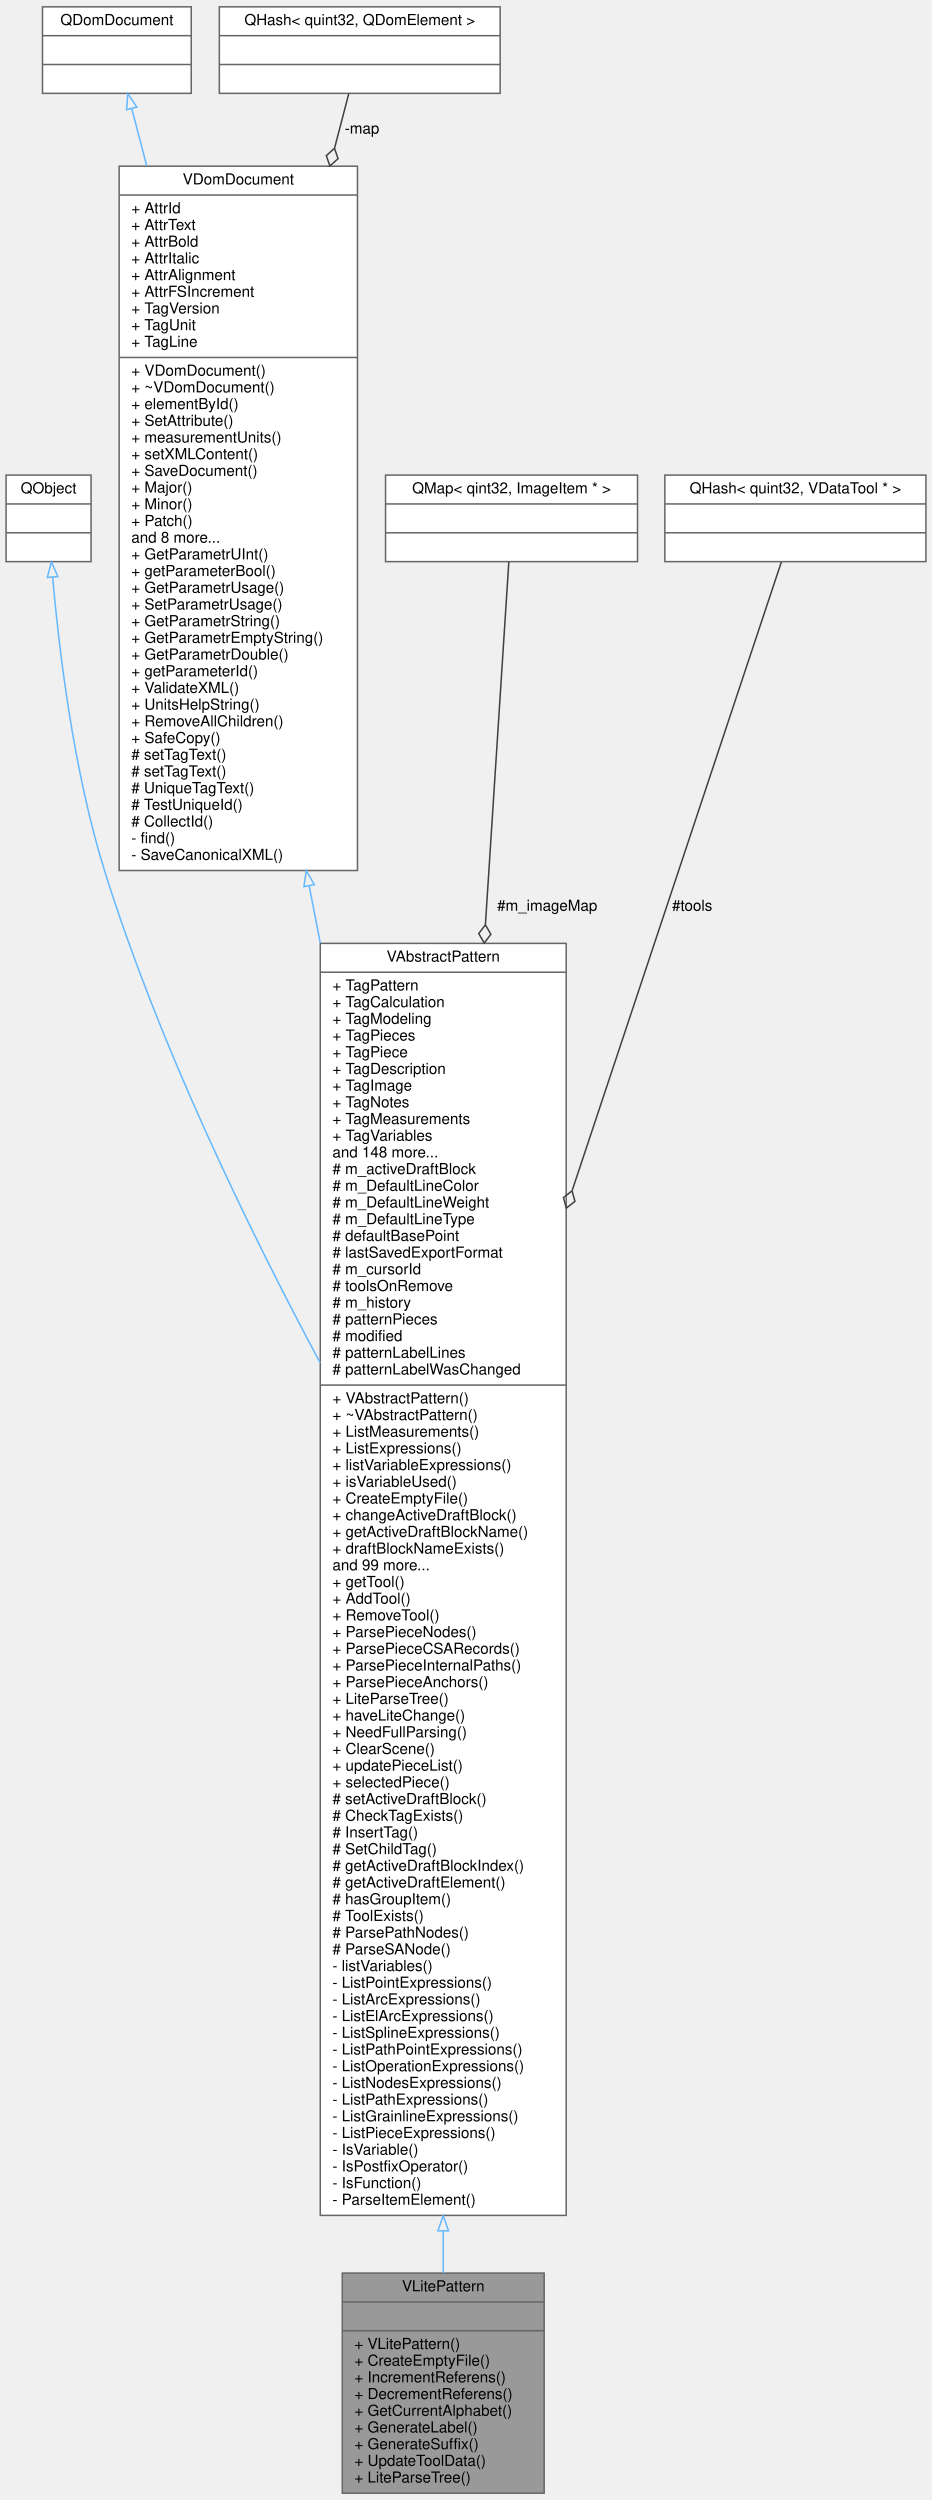
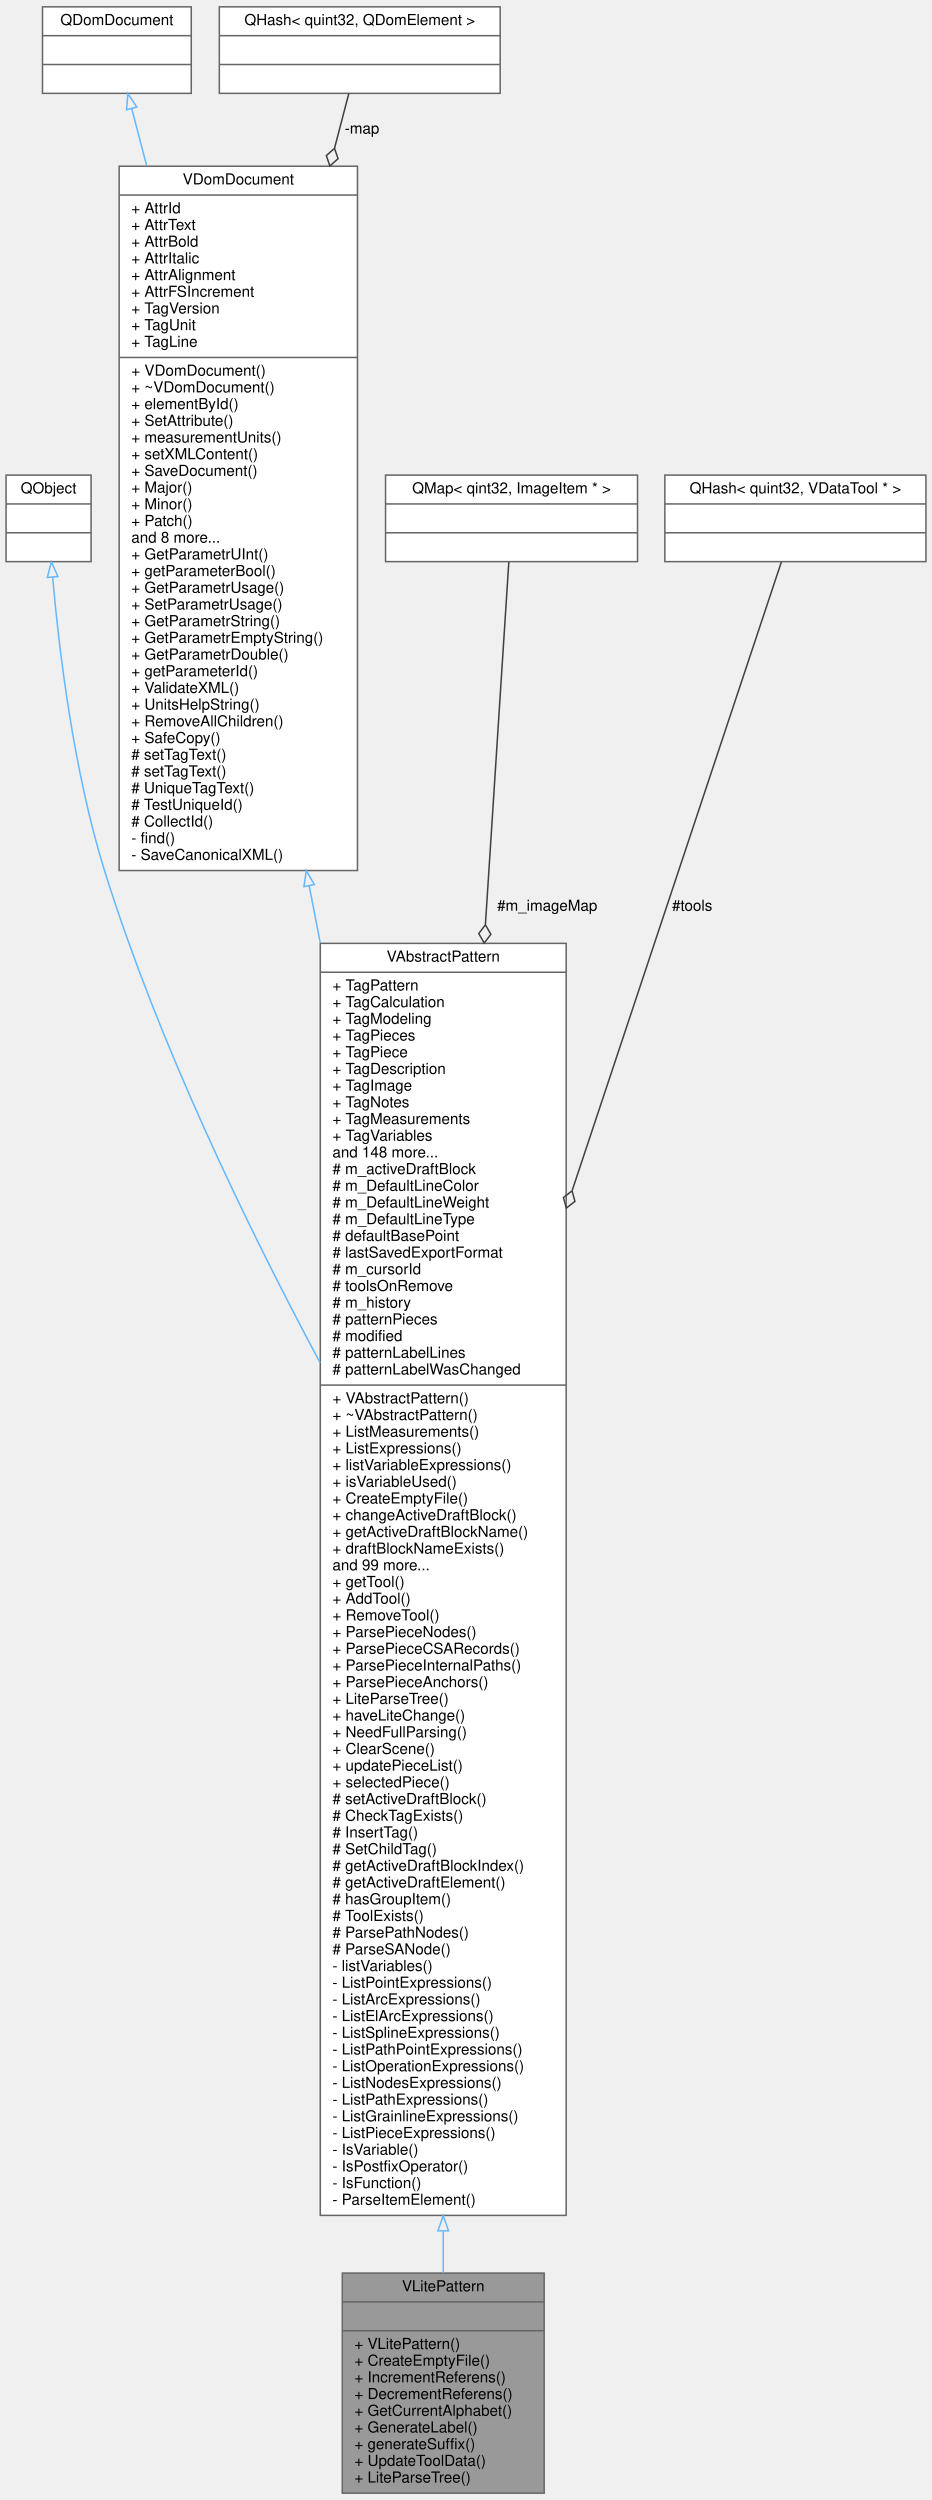
<svg xmlns="http://www.w3.org/2000/svg" xmlns:xlink="http://www.w3.org/1999/xlink" width="614pt" height="1647pt" viewBox="0.00 0.00 614.00 1647.00">
  <g id="graph0" class="graph" transform="scale(1 1) rotate(0) translate(4 1643)">
    <g id="node1" class="node">
      <g id="a_node1">
        <a xlink:title=" ">
          <polygon fill="#999999" stroke="#666666" points="221.5,-0.5 221.5,-145.5 354.5,-145.5 354.5,-0.5 221.5,-0.5" />
          <text text-anchor="middle" x="288" y="-133.5" font-family="Helvetica,sans-Serif" font-size="10.00">VLitePattern</text>
          <polyline fill="none" stroke="#666666" points="221.5,-126.5 354.5,-126.5 " />
          <text text-anchor="middle" x="288" y="-114.5" font-family="Helvetica,sans-Serif" font-size="10.00"> </text>
          <polyline fill="none" stroke="#666666" points="221.5,-107.5 354.5,-107.5 " />
          <text text-anchor="start" x="229.5" y="-95.5" font-family="Helvetica,sans-Serif" font-size="10.00">+ VLitePattern()</text>
          <text text-anchor="start" x="229.5" y="-84.5" font-family="Helvetica,sans-Serif" font-size="10.00">+ CreateEmptyFile()</text>
          <text text-anchor="start" x="229.5" y="-73.5" font-family="Helvetica,sans-Serif" font-size="10.00">+ IncrementReferens()</text>
          <text text-anchor="start" x="229.5" y="-62.5" font-family="Helvetica,sans-Serif" font-size="10.00">+ DecrementReferens()</text>
          <text text-anchor="start" x="229.5" y="-51.5" font-family="Helvetica,sans-Serif" font-size="10.00">+ GetCurrentAlphabet()</text>
          <text text-anchor="start" x="229.5" y="-40.5" font-family="Helvetica,sans-Serif" font-size="10.00">+ GenerateLabel()</text>
-           <text text-anchor="start" x="229.5" y="-29.5" font-family="Helvetica,sans-Serif" font-size="10.00">+ GenerateSuffix()</text>
+           <text text-anchor="start" x="229.5" y="-29.5" font-family="Helvetica,sans-Serif" font-size="10.00">+ generateSuffix()</text>
          <text text-anchor="start" x="229.5" y="-18.5" font-family="Helvetica,sans-Serif" font-size="10.00">+ UpdateToolData()</text>
          <text text-anchor="start" x="229.5" y="-7.5" font-family="Helvetica,sans-Serif" font-size="10.00">+ LiteParseTree()</text>
        </a>
      </g>
    </g>
    <g id="node2" class="node">
      <g id="a_node2">
        <a xlink:href="../../d8/dba/classVAbstractPattern.html" target="_top" xlink:title=" ">
          <polygon fill="white" stroke="#666666" points="207,-183.5 207,-1021.5 369,-1021.5 369,-183.5 207,-183.5" />
          <text text-anchor="middle" x="288" y="-1009.5" font-family="Helvetica,sans-Serif" font-size="10.00">VAbstractPattern</text>
          <polyline fill="none" stroke="#666666" points="207,-1002.5 369,-1002.5 " />
          <text text-anchor="start" x="215" y="-990.5" font-family="Helvetica,sans-Serif" font-size="10.00">+ TagPattern</text>
          <text text-anchor="start" x="215" y="-979.5" font-family="Helvetica,sans-Serif" font-size="10.00">+ TagCalculation</text>
          <text text-anchor="start" x="215" y="-968.5" font-family="Helvetica,sans-Serif" font-size="10.00">+ TagModeling</text>
          <text text-anchor="start" x="215" y="-957.5" font-family="Helvetica,sans-Serif" font-size="10.00">+ TagPieces</text>
          <text text-anchor="start" x="215" y="-946.5" font-family="Helvetica,sans-Serif" font-size="10.00">+ TagPiece</text>
          <text text-anchor="start" x="215" y="-935.5" font-family="Helvetica,sans-Serif" font-size="10.00">+ TagDescription</text>
          <text text-anchor="start" x="215" y="-924.5" font-family="Helvetica,sans-Serif" font-size="10.00">+ TagImage</text>
          <text text-anchor="start" x="215" y="-913.5" font-family="Helvetica,sans-Serif" font-size="10.00">+ TagNotes</text>
          <text text-anchor="start" x="215" y="-902.5" font-family="Helvetica,sans-Serif" font-size="10.00">+ TagMeasurements</text>
          <text text-anchor="start" x="215" y="-891.5" font-family="Helvetica,sans-Serif" font-size="10.00">+ TagVariables</text>
          <text text-anchor="start" x="215" y="-880.5" font-family="Helvetica,sans-Serif" font-size="10.00">and 148 more...</text>
          <text text-anchor="start" x="215" y="-869.5" font-family="Helvetica,sans-Serif" font-size="10.00"># m_activeDraftBlock</text>
          <text text-anchor="start" x="215" y="-858.5" font-family="Helvetica,sans-Serif" font-size="10.00"># m_DefaultLineColor</text>
          <text text-anchor="start" x="215" y="-847.5" font-family="Helvetica,sans-Serif" font-size="10.00"># m_DefaultLineWeight</text>
          <text text-anchor="start" x="215" y="-836.5" font-family="Helvetica,sans-Serif" font-size="10.00"># m_DefaultLineType</text>
          <text text-anchor="start" x="215" y="-825.5" font-family="Helvetica,sans-Serif" font-size="10.00"># defaultBasePoint</text>
          <text text-anchor="start" x="215" y="-814.5" font-family="Helvetica,sans-Serif" font-size="10.00"># lastSavedExportFormat</text>
          <text text-anchor="start" x="215" y="-803.5" font-family="Helvetica,sans-Serif" font-size="10.00"># m_cursorId</text>
          <text text-anchor="start" x="215" y="-792.5" font-family="Helvetica,sans-Serif" font-size="10.00"># toolsOnRemove</text>
          <text text-anchor="start" x="215" y="-781.5" font-family="Helvetica,sans-Serif" font-size="10.00"># m_history</text>
          <text text-anchor="start" x="215" y="-770.5" font-family="Helvetica,sans-Serif" font-size="10.00"># patternPieces</text>
          <text text-anchor="start" x="215" y="-759.5" font-family="Helvetica,sans-Serif" font-size="10.00"># modified</text>
          <text text-anchor="start" x="215" y="-748.5" font-family="Helvetica,sans-Serif" font-size="10.00"># patternLabelLines</text>
          <text text-anchor="start" x="215" y="-737.5" font-family="Helvetica,sans-Serif" font-size="10.00"># patternLabelWasChanged</text>
          <polyline fill="none" stroke="#666666" points="207,-730.5 369,-730.5 " />
          <text text-anchor="start" x="215" y="-718.5" font-family="Helvetica,sans-Serif" font-size="10.00">+ VAbstractPattern()</text>
          <text text-anchor="start" x="215" y="-707.5" font-family="Helvetica,sans-Serif" font-size="10.00">+ ~VAbstractPattern()</text>
          <text text-anchor="start" x="215" y="-696.5" font-family="Helvetica,sans-Serif" font-size="10.00">+ ListMeasurements()</text>
          <text text-anchor="start" x="215" y="-685.5" font-family="Helvetica,sans-Serif" font-size="10.00">+ ListExpressions()</text>
          <text text-anchor="start" x="215" y="-674.5" font-family="Helvetica,sans-Serif" font-size="10.00">+ listVariableExpressions()</text>
          <text text-anchor="start" x="215" y="-663.5" font-family="Helvetica,sans-Serif" font-size="10.00">+ isVariableUsed()</text>
          <text text-anchor="start" x="215" y="-652.5" font-family="Helvetica,sans-Serif" font-size="10.00">+ CreateEmptyFile()</text>
          <text text-anchor="start" x="215" y="-641.5" font-family="Helvetica,sans-Serif" font-size="10.00">+ changeActiveDraftBlock()</text>
          <text text-anchor="start" x="215" y="-630.5" font-family="Helvetica,sans-Serif" font-size="10.00">+ getActiveDraftBlockName()</text>
          <text text-anchor="start" x="215" y="-619.5" font-family="Helvetica,sans-Serif" font-size="10.00">+ draftBlockNameExists()</text>
          <text text-anchor="start" x="215" y="-608.5" font-family="Helvetica,sans-Serif" font-size="10.00">and 99 more...</text>
          <text text-anchor="start" x="215" y="-597.5" font-family="Helvetica,sans-Serif" font-size="10.00">+ getTool()</text>
          <text text-anchor="start" x="215" y="-586.5" font-family="Helvetica,sans-Serif" font-size="10.00">+ AddTool()</text>
          <text text-anchor="start" x="215" y="-575.5" font-family="Helvetica,sans-Serif" font-size="10.00">+ RemoveTool()</text>
          <text text-anchor="start" x="215" y="-564.5" font-family="Helvetica,sans-Serif" font-size="10.00">+ ParsePieceNodes()</text>
          <text text-anchor="start" x="215" y="-553.5" font-family="Helvetica,sans-Serif" font-size="10.00">+ ParsePieceCSARecords()</text>
          <text text-anchor="start" x="215" y="-542.5" font-family="Helvetica,sans-Serif" font-size="10.00">+ ParsePieceInternalPaths()</text>
          <text text-anchor="start" x="215" y="-531.5" font-family="Helvetica,sans-Serif" font-size="10.00">+ ParsePieceAnchors()</text>
          <text text-anchor="start" x="215" y="-520.5" font-family="Helvetica,sans-Serif" font-size="10.00">+ LiteParseTree()</text>
          <text text-anchor="start" x="215" y="-509.5" font-family="Helvetica,sans-Serif" font-size="10.00">+ haveLiteChange()</text>
          <text text-anchor="start" x="215" y="-498.5" font-family="Helvetica,sans-Serif" font-size="10.00">+ NeedFullParsing()</text>
          <text text-anchor="start" x="215" y="-487.5" font-family="Helvetica,sans-Serif" font-size="10.00">+ ClearScene()</text>
          <text text-anchor="start" x="215" y="-476.5" font-family="Helvetica,sans-Serif" font-size="10.00">+ updatePieceList()</text>
          <text text-anchor="start" x="215" y="-465.5" font-family="Helvetica,sans-Serif" font-size="10.00">+ selectedPiece()</text>
          <text text-anchor="start" x="215" y="-454.5" font-family="Helvetica,sans-Serif" font-size="10.00"># setActiveDraftBlock()</text>
          <text text-anchor="start" x="215" y="-443.5" font-family="Helvetica,sans-Serif" font-size="10.00"># CheckTagExists()</text>
          <text text-anchor="start" x="215" y="-432.5" font-family="Helvetica,sans-Serif" font-size="10.00"># InsertTag()</text>
          <text text-anchor="start" x="215" y="-421.5" font-family="Helvetica,sans-Serif" font-size="10.00"># SetChildTag()</text>
          <text text-anchor="start" x="215" y="-410.5" font-family="Helvetica,sans-Serif" font-size="10.00"># getActiveDraftBlockIndex()</text>
          <text text-anchor="start" x="215" y="-399.5" font-family="Helvetica,sans-Serif" font-size="10.00"># getActiveDraftElement()</text>
          <text text-anchor="start" x="215" y="-388.5" font-family="Helvetica,sans-Serif" font-size="10.00"># hasGroupItem()</text>
          <text text-anchor="start" x="215" y="-377.5" font-family="Helvetica,sans-Serif" font-size="10.00"># ToolExists()</text>
          <text text-anchor="start" x="215" y="-366.5" font-family="Helvetica,sans-Serif" font-size="10.00"># ParsePathNodes()</text>
          <text text-anchor="start" x="215" y="-355.5" font-family="Helvetica,sans-Serif" font-size="10.00"># ParseSANode()</text>
          <text text-anchor="start" x="215" y="-344.5" font-family="Helvetica,sans-Serif" font-size="10.00">- listVariables()</text>
          <text text-anchor="start" x="215" y="-333.5" font-family="Helvetica,sans-Serif" font-size="10.00">- ListPointExpressions()</text>
          <text text-anchor="start" x="215" y="-322.5" font-family="Helvetica,sans-Serif" font-size="10.00">- ListArcExpressions()</text>
          <text text-anchor="start" x="215" y="-311.5" font-family="Helvetica,sans-Serif" font-size="10.00">- ListElArcExpressions()</text>
          <text text-anchor="start" x="215" y="-300.5" font-family="Helvetica,sans-Serif" font-size="10.00">- ListSplineExpressions()</text>
          <text text-anchor="start" x="215" y="-289.5" font-family="Helvetica,sans-Serif" font-size="10.00">- ListPathPointExpressions()</text>
          <text text-anchor="start" x="215" y="-278.5" font-family="Helvetica,sans-Serif" font-size="10.00">- ListOperationExpressions()</text>
          <text text-anchor="start" x="215" y="-267.5" font-family="Helvetica,sans-Serif" font-size="10.00">- ListNodesExpressions()</text>
          <text text-anchor="start" x="215" y="-256.5" font-family="Helvetica,sans-Serif" font-size="10.00">- ListPathExpressions()</text>
          <text text-anchor="start" x="215" y="-245.5" font-family="Helvetica,sans-Serif" font-size="10.00">- ListGrainlineExpressions()</text>
          <text text-anchor="start" x="215" y="-234.5" font-family="Helvetica,sans-Serif" font-size="10.00">- ListPieceExpressions()</text>
          <text text-anchor="start" x="215" y="-223.5" font-family="Helvetica,sans-Serif" font-size="10.00">- IsVariable()</text>
          <text text-anchor="start" x="215" y="-212.5" font-family="Helvetica,sans-Serif" font-size="10.00">- IsPostfixOperator()</text>
          <text text-anchor="start" x="215" y="-201.5" font-family="Helvetica,sans-Serif" font-size="10.00">- IsFunction()</text>
          <text text-anchor="start" x="215" y="-190.5" font-family="Helvetica,sans-Serif" font-size="10.00">- ParseItemElement()</text>
        </a>
      </g>
    </g>
    <g id="edge1" class="edge">
      <path fill="none" stroke="#63b8ff" d="M288,-173.02C288,-163.33 288,-154.14 288,-145.54" />
      <polygon fill="none" stroke="#63b8ff" points="284.5,-173.3 288,-183.3 291.5,-173.3 284.5,-173.3" />
    </g>
    <g id="node3" class="node">
      <g id="a_node3">
        <a xlink:title=" ">
          <polygon fill="white" stroke="#666666" points="0,-1273 0,-1330 56,-1330 56,-1273 0,-1273" />
          <text text-anchor="middle" x="28" y="-1318" font-family="Helvetica,sans-Serif" font-size="10.00">QObject</text>
          <polyline fill="none" stroke="#666666" points="0,-1311 56,-1311 " />
          <text text-anchor="middle" x="28" y="-1299" font-family="Helvetica,sans-Serif" font-size="10.00"> </text>
          <polyline fill="none" stroke="#666666" points="0,-1292 56,-1292 " />
          <text text-anchor="middle" x="28" y="-1280" font-family="Helvetica,sans-Serif" font-size="10.00"> </text>
        </a>
      </g>
    </g>
    <g id="edge2" class="edge">
      <path fill="none" stroke="#63b8ff" d="M30.69,-1262.61C34.75,-1216.13 44.29,-1135.32 65,-1069 100.35,-955.77 158.77,-835.17 206.95,-745.1" />
      <polygon fill="none" stroke="#63b8ff" points="27.18,-1262.57 29.84,-1272.83 34.16,-1263.15 27.18,-1262.57" />
    </g>
    <g id="node4" class="node">
      <g id="a_node4">
        <a xlink:href="../../d6/deb/classVDomDocument.html" target="_top" xlink:title="The VDomDocument class represents a Seamly2D document (.val file).">
          <polygon fill="white" stroke="#666666" points="74.5,-1069.5 74.5,-1533.5 231.5,-1533.5 231.5,-1069.5 74.5,-1069.5" />
          <text text-anchor="middle" x="153" y="-1521.5" font-family="Helvetica,sans-Serif" font-size="10.00">VDomDocument</text>
          <polyline fill="none" stroke="#666666" points="74.5,-1514.5 231.5,-1514.5 " />
          <text text-anchor="start" x="82.5" y="-1502.5" font-family="Helvetica,sans-Serif" font-size="10.00">+ AttrId</text>
          <text text-anchor="start" x="82.5" y="-1491.5" font-family="Helvetica,sans-Serif" font-size="10.00">+ AttrText</text>
          <text text-anchor="start" x="82.5" y="-1480.5" font-family="Helvetica,sans-Serif" font-size="10.00">+ AttrBold</text>
          <text text-anchor="start" x="82.5" y="-1469.5" font-family="Helvetica,sans-Serif" font-size="10.00">+ AttrItalic</text>
          <text text-anchor="start" x="82.5" y="-1458.5" font-family="Helvetica,sans-Serif" font-size="10.00">+ AttrAlignment</text>
          <text text-anchor="start" x="82.5" y="-1447.5" font-family="Helvetica,sans-Serif" font-size="10.00">+ AttrFSIncrement</text>
          <text text-anchor="start" x="82.5" y="-1436.5" font-family="Helvetica,sans-Serif" font-size="10.00">+ TagVersion</text>
          <text text-anchor="start" x="82.5" y="-1425.5" font-family="Helvetica,sans-Serif" font-size="10.00">+ TagUnit</text>
          <text text-anchor="start" x="82.5" y="-1414.5" font-family="Helvetica,sans-Serif" font-size="10.00">+ TagLine</text>
          <polyline fill="none" stroke="#666666" points="74.5,-1407.5 231.5,-1407.5 " />
          <text text-anchor="start" x="82.5" y="-1395.5" font-family="Helvetica,sans-Serif" font-size="10.00">+ VDomDocument()</text>
          <text text-anchor="start" x="82.5" y="-1384.5" font-family="Helvetica,sans-Serif" font-size="10.00">+ ~VDomDocument()</text>
          <text text-anchor="start" x="82.5" y="-1373.5" font-family="Helvetica,sans-Serif" font-size="10.00">+ elementById()</text>
          <text text-anchor="start" x="82.5" y="-1362.5" font-family="Helvetica,sans-Serif" font-size="10.00">+ SetAttribute()</text>
          <text text-anchor="start" x="82.5" y="-1351.5" font-family="Helvetica,sans-Serif" font-size="10.00">+ measurementUnits()</text>
          <text text-anchor="start" x="82.5" y="-1340.5" font-family="Helvetica,sans-Serif" font-size="10.00">+ setXMLContent()</text>
          <text text-anchor="start" x="82.5" y="-1329.5" font-family="Helvetica,sans-Serif" font-size="10.00">+ SaveDocument()</text>
          <text text-anchor="start" x="82.5" y="-1318.5" font-family="Helvetica,sans-Serif" font-size="10.00">+ Major()</text>
          <text text-anchor="start" x="82.5" y="-1307.5" font-family="Helvetica,sans-Serif" font-size="10.00">+ Minor()</text>
          <text text-anchor="start" x="82.5" y="-1296.5" font-family="Helvetica,sans-Serif" font-size="10.00">+ Patch()</text>
          <text text-anchor="start" x="82.5" y="-1285.5" font-family="Helvetica,sans-Serif" font-size="10.00">and 8 more...</text>
          <text text-anchor="start" x="82.5" y="-1274.5" font-family="Helvetica,sans-Serif" font-size="10.00">+ GetParametrUInt()</text>
          <text text-anchor="start" x="82.5" y="-1263.5" font-family="Helvetica,sans-Serif" font-size="10.00">+ getParameterBool()</text>
          <text text-anchor="start" x="82.5" y="-1252.5" font-family="Helvetica,sans-Serif" font-size="10.00">+ GetParametrUsage()</text>
          <text text-anchor="start" x="82.5" y="-1241.5" font-family="Helvetica,sans-Serif" font-size="10.00">+ SetParametrUsage()</text>
          <text text-anchor="start" x="82.5" y="-1230.5" font-family="Helvetica,sans-Serif" font-size="10.00">+ GetParametrString()</text>
          <text text-anchor="start" x="82.5" y="-1219.5" font-family="Helvetica,sans-Serif" font-size="10.00">+ GetParametrEmptyString()</text>
          <text text-anchor="start" x="82.5" y="-1208.5" font-family="Helvetica,sans-Serif" font-size="10.00">+ GetParametrDouble()</text>
          <text text-anchor="start" x="82.5" y="-1197.5" font-family="Helvetica,sans-Serif" font-size="10.00">+ getParameterId()</text>
          <text text-anchor="start" x="82.5" y="-1186.5" font-family="Helvetica,sans-Serif" font-size="10.00">+ ValidateXML()</text>
          <text text-anchor="start" x="82.5" y="-1175.5" font-family="Helvetica,sans-Serif" font-size="10.00">+ UnitsHelpString()</text>
          <text text-anchor="start" x="82.5" y="-1164.5" font-family="Helvetica,sans-Serif" font-size="10.00">+ RemoveAllChildren()</text>
          <text text-anchor="start" x="82.5" y="-1153.5" font-family="Helvetica,sans-Serif" font-size="10.00">+ SafeCopy()</text>
          <text text-anchor="start" x="82.5" y="-1142.5" font-family="Helvetica,sans-Serif" font-size="10.00"># setTagText()</text>
          <text text-anchor="start" x="82.5" y="-1131.5" font-family="Helvetica,sans-Serif" font-size="10.00"># setTagText()</text>
          <text text-anchor="start" x="82.5" y="-1120.5" font-family="Helvetica,sans-Serif" font-size="10.00"># UniqueTagText()</text>
          <text text-anchor="start" x="82.5" y="-1109.5" font-family="Helvetica,sans-Serif" font-size="10.00"># TestUniqueId()</text>
          <text text-anchor="start" x="82.5" y="-1098.5" font-family="Helvetica,sans-Serif" font-size="10.00"># CollectId()</text>
          <text text-anchor="start" x="82.5" y="-1087.5" font-family="Helvetica,sans-Serif" font-size="10.00">- find()</text>
          <text text-anchor="start" x="82.5" y="-1076.5" font-family="Helvetica,sans-Serif" font-size="10.00">- SaveCanonicalXML()</text>
        </a>
      </g>
    </g>
    <g id="edge3" class="edge">
      <path fill="none" stroke="#63b8ff" d="M199.68,-1059.49C202.08,-1047.1 204.52,-1034.52 206.98,-1021.8" />
      <polygon fill="none" stroke="#63b8ff" points="196.23,-1058.89 197.77,-1069.38 203.1,-1060.23 196.23,-1058.89" />
    </g>
    <g id="node5" class="node">
      <g id="a_node5">
        <a xlink:title=" ">
          <polygon fill="white" stroke="#666666" points="24,-1581.5 24,-1638.5 122,-1638.5 122,-1581.5 24,-1581.5" />
          <text text-anchor="middle" x="73" y="-1626.5" font-family="Helvetica,sans-Serif" font-size="10.00">QDomDocument</text>
          <polyline fill="none" stroke="#666666" points="24,-1619.5 122,-1619.5 " />
          <text text-anchor="middle" x="73" y="-1607.5" font-family="Helvetica,sans-Serif" font-size="10.00"> </text>
          <polyline fill="none" stroke="#666666" points="24,-1600.5 122,-1600.5 " />
          <text text-anchor="middle" x="73" y="-1588.5" font-family="Helvetica,sans-Serif" font-size="10.00"> </text>
        </a>
      </g>
    </g>
    <g id="edge4" class="edge">
      <path fill="none" stroke="#63b8ff" d="M82.82,-1571.38C85.67,-1560.45 89.01,-1547.65 92.66,-1533.67" />
      <polygon fill="none" stroke="#63b8ff" points="79.38,-1570.7 80.24,-1581.26 86.15,-1572.47 79.38,-1570.7" />
    </g>
    <g id="node6" class="node">
      <g id="a_node6">
        <a xlink:href="../../da/da1/classQHash.html" target="_top" xlink:title=" ">
          <polygon fill="white" stroke="#666666" points="140.5,-1581.5 140.5,-1638.5 325.5,-1638.5 325.5,-1581.5 140.5,-1581.5" />
          <text text-anchor="middle" x="233" y="-1626.5" font-family="Helvetica,sans-Serif" font-size="10.00">QHash&lt; quint32, QDomElement &gt;</text>
          <polyline fill="none" stroke="#666666" points="140.5,-1619.5 325.5,-1619.5 " />
          <text text-anchor="middle" x="233" y="-1607.5" font-family="Helvetica,sans-Serif" font-size="10.00"> </text>
          <polyline fill="none" stroke="#666666" points="140.5,-1600.5 325.5,-1600.5 " />
          <text text-anchor="middle" x="233" y="-1588.5" font-family="Helvetica,sans-Serif" font-size="10.00"> </text>
        </a>
      </g>
    </g>
    <g id="edge5" class="edge">
      <path fill="none" stroke="#404040" d="M225.76,-1581.26C223.16,-1571.3 219.98,-1559.12 216.42,-1545.46" />
      <polygon fill="none" stroke="#404040" points="216.37,-1545.28 210.98,-1540.48 213.34,-1533.67 218.72,-1538.46 216.37,-1545.28" />
      <text text-anchor="middle" x="234.5" y="-1555" font-family="Helvetica,sans-Serif" font-size="10.00"> -map</text>
    </g>
    <g id="node7" class="node">
      <g id="a_node7">
        <a xlink:href="../../d0/d4c/classQMap.html" target="_top" xlink:title=" ">
          <polygon fill="white" stroke="#666666" points="250,-1273 250,-1330 416,-1330 416,-1273 250,-1273" />
          <text text-anchor="middle" x="333" y="-1318" font-family="Helvetica,sans-Serif" font-size="10.00">QMap&lt; qint32, ImageItem * &gt;</text>
          <polyline fill="none" stroke="#666666" points="250,-1311 416,-1311 " />
          <text text-anchor="middle" x="333" y="-1299" font-family="Helvetica,sans-Serif" font-size="10.00"> </text>
          <polyline fill="none" stroke="#666666" points="250,-1292 416,-1292 " />
          <text text-anchor="middle" x="333" y="-1280" font-family="Helvetica,sans-Serif" font-size="10.00"> </text>
        </a>
      </g>
    </g>
    <g id="edge6" class="edge">
      <path fill="none" stroke="#404040" d="M331.21,-1272.75C328.35,-1228.42 322.39,-1136.16 315.79,-1033.93" />
      <polygon fill="none" stroke="#404040" points="315.78,-1033.72 311.4,-1027.99 315,-1021.74 319.38,-1027.47 315.78,-1033.72" />
      <text text-anchor="middle" x="356.5" y="-1043" font-family="Helvetica,sans-Serif" font-size="10.00"> #m_imageMap</text>
    </g>
    <g id="node8" class="node">
      <g id="a_node8">
        <a xlink:href="../../da/da1/classQHash.html" target="_top" xlink:title=" ">
          <polygon fill="white" stroke="#666666" points="434,-1273 434,-1330 606,-1330 606,-1273 434,-1273" />
          <text text-anchor="middle" x="520" y="-1318" font-family="Helvetica,sans-Serif" font-size="10.00">QHash&lt; quint32, VDataTool * &gt;</text>
          <polyline fill="none" stroke="#666666" points="434,-1311 606,-1311 " />
          <text text-anchor="middle" x="520" y="-1299" font-family="Helvetica,sans-Serif" font-size="10.00"> </text>
          <polyline fill="none" stroke="#666666" points="434,-1292 606,-1292 " />
          <text text-anchor="middle" x="520" y="-1280" font-family="Helvetica,sans-Serif" font-size="10.00"> </text>
        </a>
      </g>
    </g>
    <g id="edge7" class="edge">
      <path fill="none" stroke="#404040" d="M510.76,-1272.75C487.72,-1203.52 425.77,-1017.39 373.03,-858.95" />
      <polygon fill="none" stroke="#404040" points="372.88,-858.49 367.19,-854.06 369.09,-847.11 374.78,-851.54 372.88,-858.49" />
      <text text-anchor="middle" x="452" y="-1043" font-family="Helvetica,sans-Serif" font-size="10.00"> #tools</text>
    </g>
  </g>
</svg>
